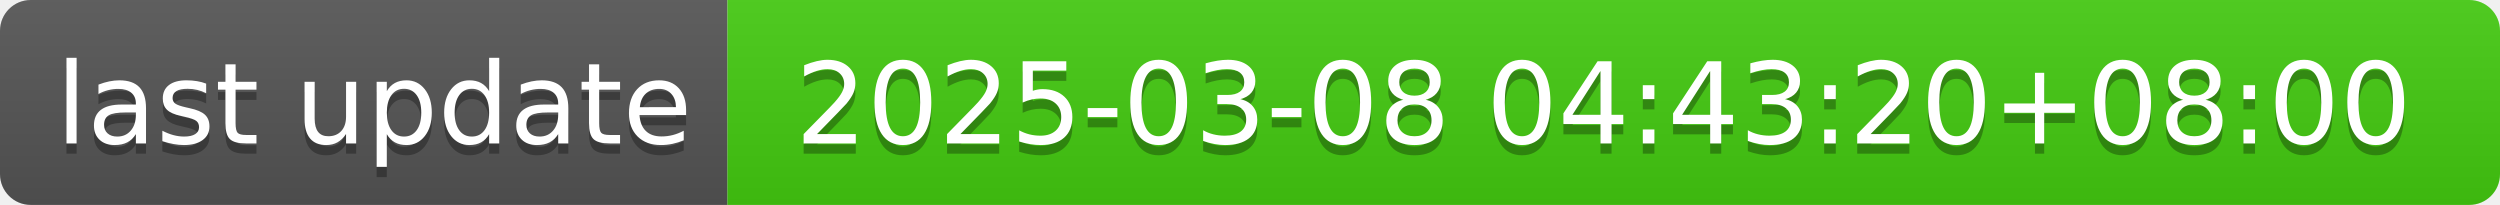
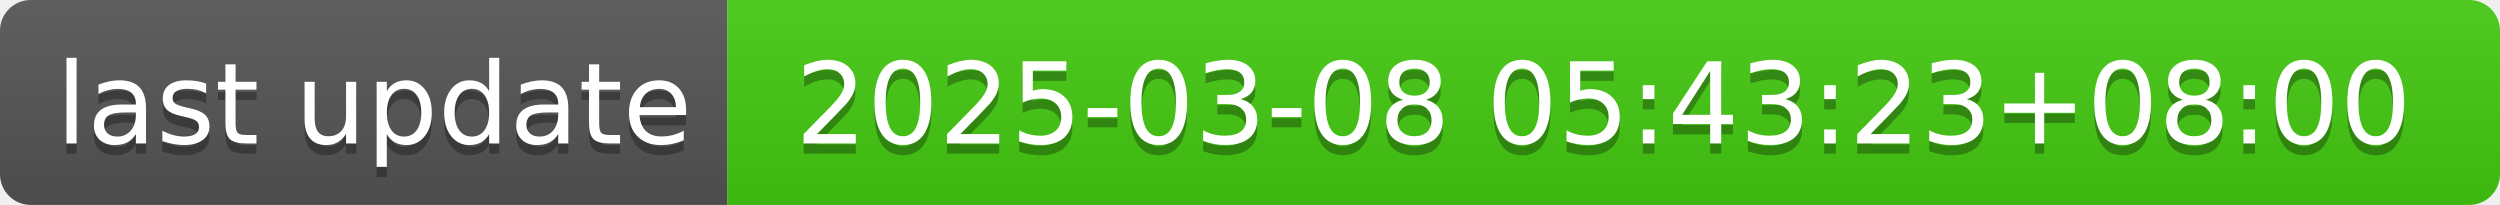
- <svg xmlns="http://www.w3.org/2000/svg" width="244" height="20" role="img" aria-label="last update: 2025-03-08 04:43:20+08:00">
+ <svg xmlns="http://www.w3.org/2000/svg" width="244" height="20" role="img" aria-label="last update: 2025-03-08 05:43:23+08:00">
  <linearGradient id="s" x2="0" y2="100%">
    <stop offset="0" stop-color="#bbb" stop-opacity=".1" />
    <stop offset="1" stop-opacity=".1" />
  </linearGradient>
  <clipPath id="r">
    <rect width="244" height="20" rx="3" fill="#fff" />
  </clipPath>
  <g clip-path="url(#r)">
    <rect width="71" height="20" fill="#555" />
    <rect x="71" width="173" height="20" fill="#4c1" />
    <rect width="244" height="20" fill="url(#s)" />
  </g>
  <g fill="#fff" text-anchor="middle" font-family="Verdana,Geneva,DejaVu Sans,sans-serif" text-rendering="geometricPrecision" font-size="110">
    <text aria-hidden="true" x="365" y="150" fill="#010101" fill-opacity=".3" transform="scale(.1)" textLength="610">last update</text>
    <text x="365" y="140" transform="scale(.1)" fill="#fff" textLength="610">last update</text>
-     <text aria-hidden="true" x="1565" y="150" fill="#010101" fill-opacity=".3" transform="scale(.1)" textLength="1630">2025-03-08 04:43:20+08:00</text>
-     <text x="1565" y="140" transform="scale(.1)" fill="#fff" textLength="1630">2025-03-08 04:43:20+08:00</text>
+     <text aria-hidden="true" x="1565" y="150" fill="#010101" fill-opacity=".3" transform="scale(.1)" textLength="1630">2025-03-08 05:43:23+08:00</text>
+     <text x="1565" y="140" transform="scale(.1)" fill="#fff" textLength="1630">2025-03-08 05:43:23+08:00</text>
  </g>
</svg>
